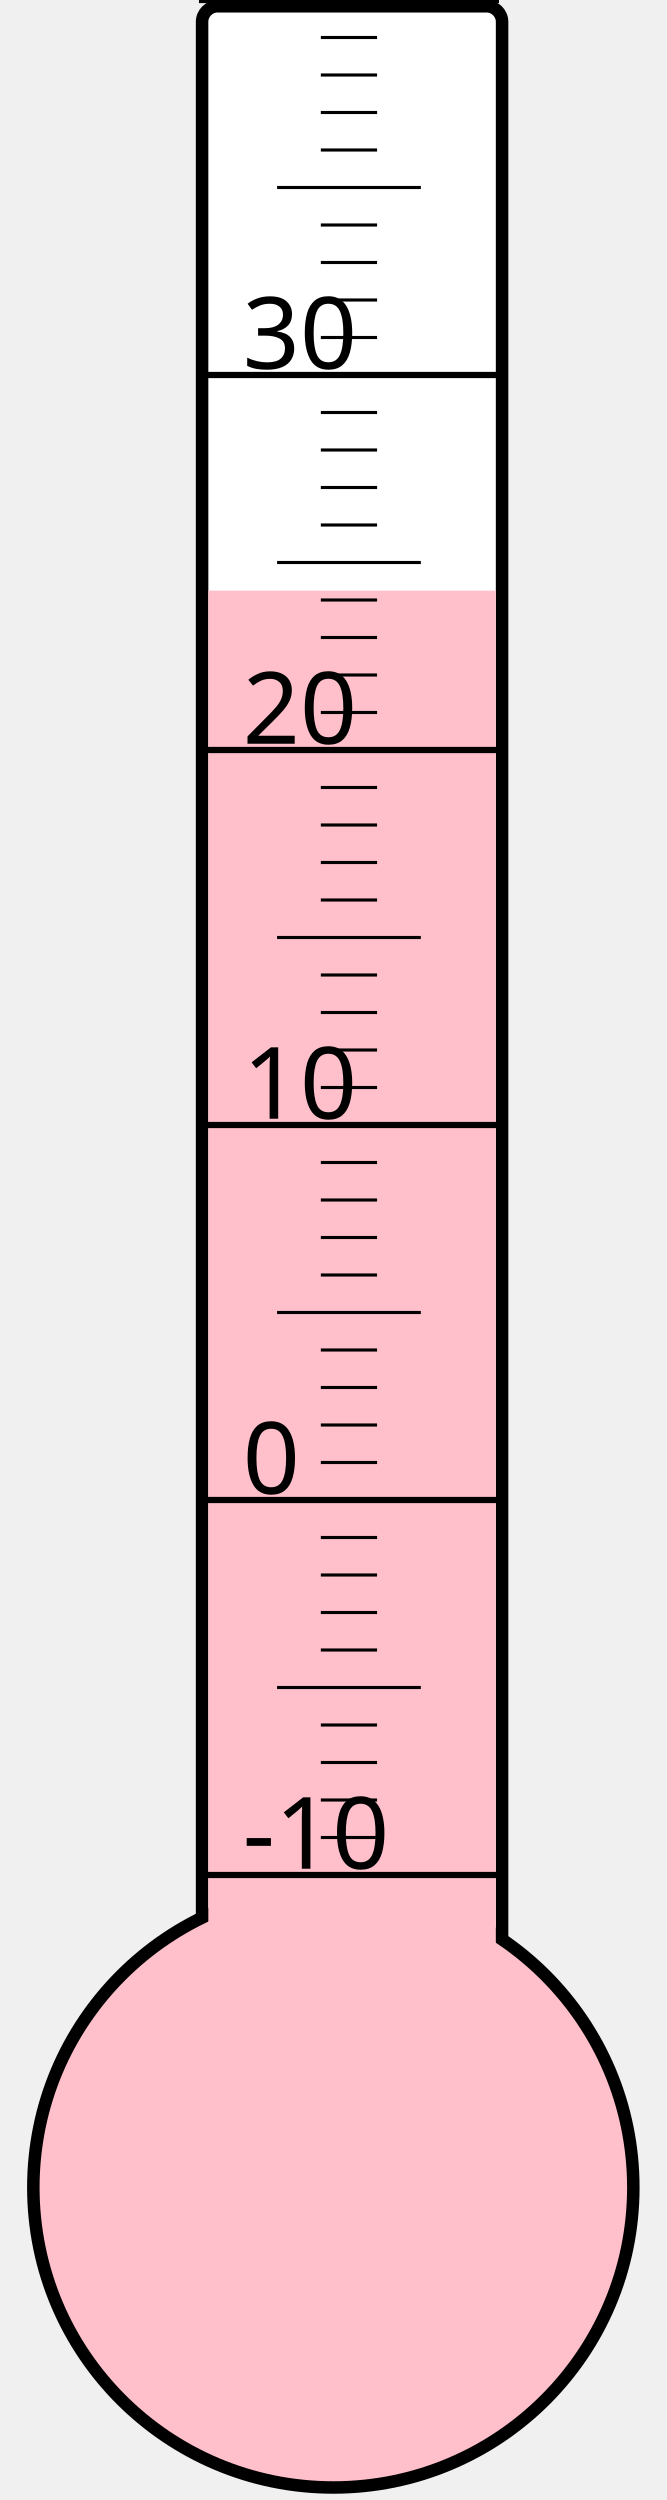
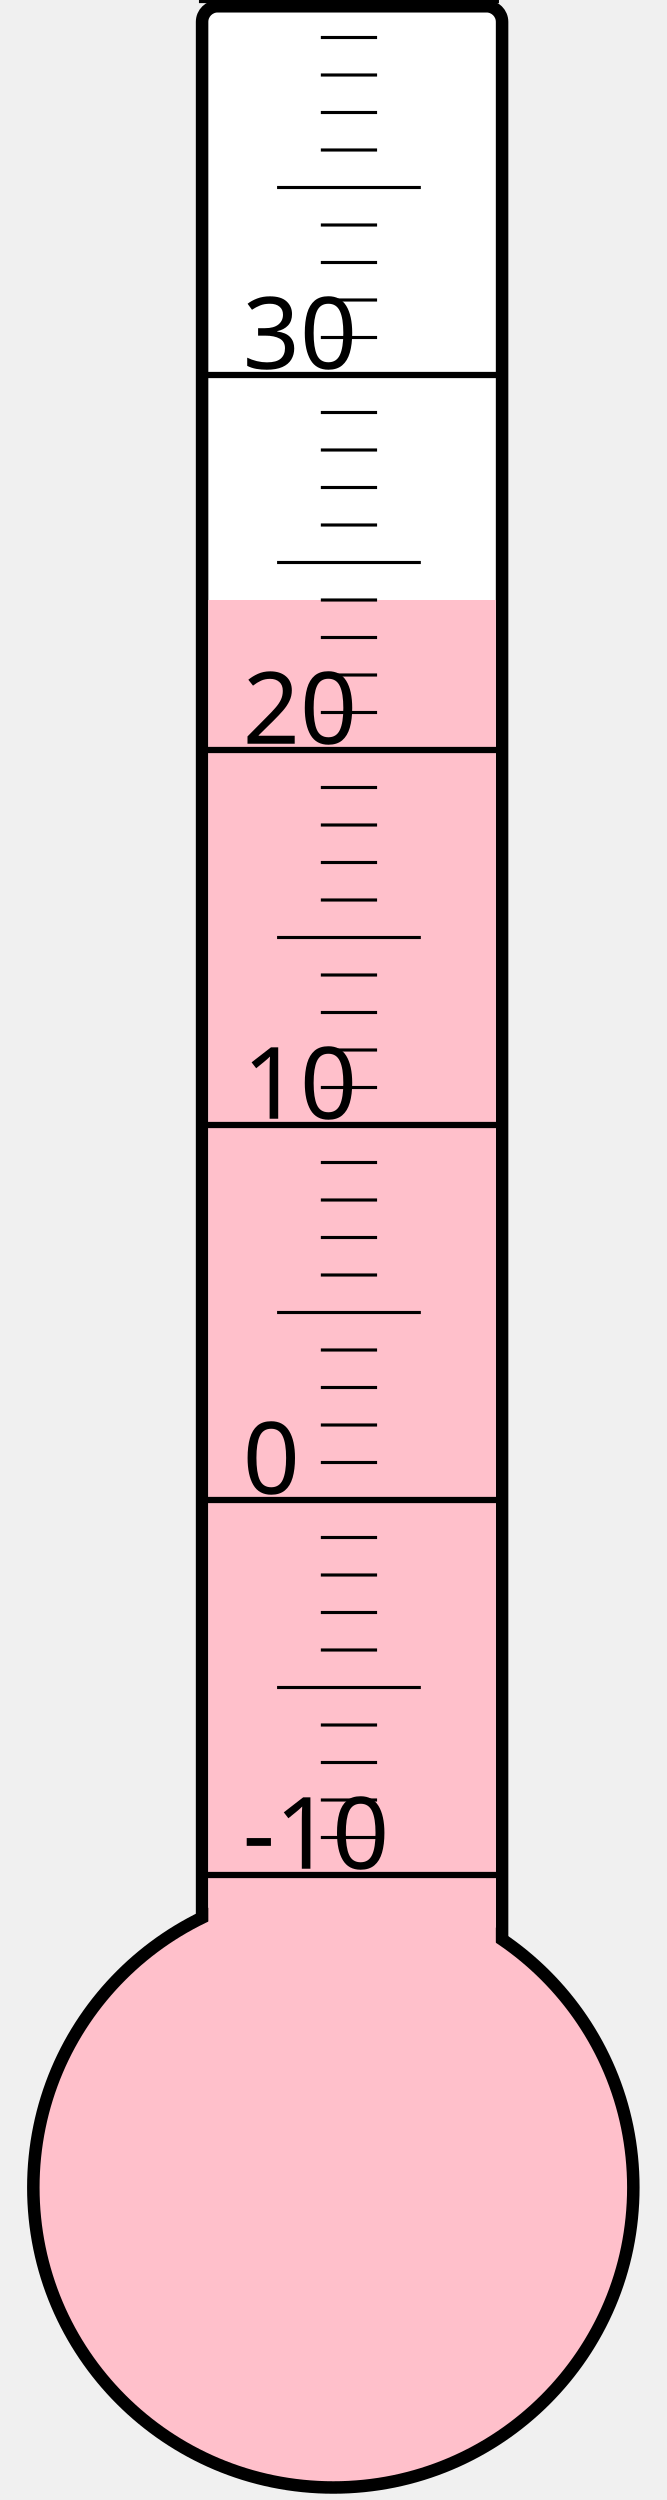
<svg xmlns="http://www.w3.org/2000/svg" width="40px" height="150px" viewBox="0 0 200 800">
  <rect width="200" height="800" x="0" y="0" style="fill: #ffffeb; fill-opacity: 0;" />
  <rect width="96" height="680" x="58" y="2" rx="5" ry="5" style="fill: white; fill-opacity: 1; stroke: black; stroke-width: 4;" />
  <circle cx="100" cy="700" r="96" style="fill: pink; stroke: black; stroke-width: 4;" />
-   <rect width="92" height="511.0" x="60" y="189.0" style="fill: pink; fill-opacity: 1; stroke-width: 0;" />
+   <rect width="92" height="508.0" x="60" y="192.0" style="fill: pink; fill-opacity: 1; stroke-width: 0;" />
  <text x="71" y="598" style="font-family: sans-serif; font-size: 24pt;">-10</text>
  <text x="71" y="478" style="font-family: sans-serif; font-size: 24pt;">0</text>
  <text x="71" y="358" style="font-family: sans-serif; font-size: 24pt;">10</text>
  <text x="71" y="238" style="font-family: sans-serif; font-size: 24pt;">20</text>
  <text x="71" y="118" style="font-family: sans-serif; font-size: 24pt;">30</text>
  <g style="stroke: black;">
    <line x1="57" y1="600" x2="153" y2="600" style="stroke-width: 2;" />
    <line x1="96" y1="588" x2="114" y2="588" style="stroke-width: 1;" />
    <line x1="96" y1="576" x2="114" y2="576" style="stroke-width: 1;" />
    <line x1="96" y1="564" x2="114" y2="564" style="stroke-width: 1;" />
    <line x1="96" y1="552" x2="114" y2="552" style="stroke-width: 1;" />
    <line x1="82" y1="540" x2="128" y2="540" style="stroke-width: 1;" />
    <line x1="96" y1="528" x2="114" y2="528" style="stroke-width: 1;" />
    <line x1="96" y1="516" x2="114" y2="516" style="stroke-width: 1;" />
    <line x1="96" y1="504" x2="114" y2="504" style="stroke-width: 1;" />
    <line x1="96" y1="492" x2="114" y2="492" style="stroke-width: 1;" />
    <line x1="57" y1="480" x2="153" y2="480" style="stroke-width: 2;" />
    <line x1="96" y1="468" x2="114" y2="468" style="stroke-width: 1;" />
    <line x1="96" y1="456" x2="114" y2="456" style="stroke-width: 1;" />
    <line x1="96" y1="444" x2="114" y2="444" style="stroke-width: 1;" />
    <line x1="96" y1="432" x2="114" y2="432" style="stroke-width: 1;" />
    <line x1="82" y1="420" x2="128" y2="420" style="stroke-width: 1;" />
    <line x1="96" y1="408" x2="114" y2="408" style="stroke-width: 1;" />
    <line x1="96" y1="396" x2="114" y2="396" style="stroke-width: 1;" />
    <line x1="96" y1="384" x2="114" y2="384" style="stroke-width: 1;" />
    <line x1="96" y1="372" x2="114" y2="372" style="stroke-width: 1;" />
    <line x1="57" y1="360" x2="153" y2="360" style="stroke-width: 2;" />
    <line x1="96" y1="348" x2="114" y2="348" style="stroke-width: 1;" />
    <line x1="96" y1="336" x2="114" y2="336" style="stroke-width: 1;" />
    <line x1="96" y1="324" x2="114" y2="324" style="stroke-width: 1;" />
    <line x1="96" y1="312" x2="114" y2="312" style="stroke-width: 1;" />
    <line x1="82" y1="300" x2="128" y2="300" style="stroke-width: 1;" />
    <line x1="96" y1="288" x2="114" y2="288" style="stroke-width: 1;" />
    <line x1="96" y1="276" x2="114" y2="276" style="stroke-width: 1;" />
    <line x1="96" y1="264" x2="114" y2="264" style="stroke-width: 1;" />
    <line x1="96" y1="252" x2="114" y2="252" style="stroke-width: 1;" />
    <line x1="57" y1="240" x2="153" y2="240" style="stroke-width: 2;" />
    <line x1="96" y1="228" x2="114" y2="228" style="stroke-width: 1;" />
    <line x1="96" y1="216" x2="114" y2="216" style="stroke-width: 1;" />
    <line x1="96" y1="204" x2="114" y2="204" style="stroke-width: 1;" />
    <line x1="96" y1="192" x2="114" y2="192" style="stroke-width: 1;" />
    <line x1="82" y1="180" x2="128" y2="180" style="stroke-width: 1;" />
    <line x1="96" y1="168" x2="114" y2="168" style="stroke-width: 1;" />
    <line x1="96" y1="156" x2="114" y2="156" style="stroke-width: 1;" />
    <line x1="96" y1="144" x2="114" y2="144" style="stroke-width: 1;" />
    <line x1="96" y1="132" x2="114" y2="132" style="stroke-width: 1;" />
    <line x1="57" y1="120" x2="153" y2="120" style="stroke-width: 2;" />
    <line x1="96" y1="108" x2="114" y2="108" style="stroke-width: 1;" />
    <line x1="96" y1="96" x2="114" y2="96" style="stroke-width: 1;" />
    <line x1="96" y1="84" x2="114" y2="84" style="stroke-width: 1;" />
    <line x1="96" y1="72" x2="114" y2="72" style="stroke-width: 1;" />
    <line x1="82" y1="60" x2="128" y2="60" style="stroke-width: 1;" />
    <line x1="96" y1="48" x2="114" y2="48" style="stroke-width: 1;" />
    <line x1="96" y1="36" x2="114" y2="36" style="stroke-width: 1;" />
    <line x1="96" y1="24" x2="114" y2="24" style="stroke-width: 1;" />
    <line x1="96" y1="12" x2="114" y2="12" style="stroke-width: 1;" />
    <line x1="57" y1="0" x2="153" y2="0" style="stroke-width: 2;" />
  </g>
</svg>
